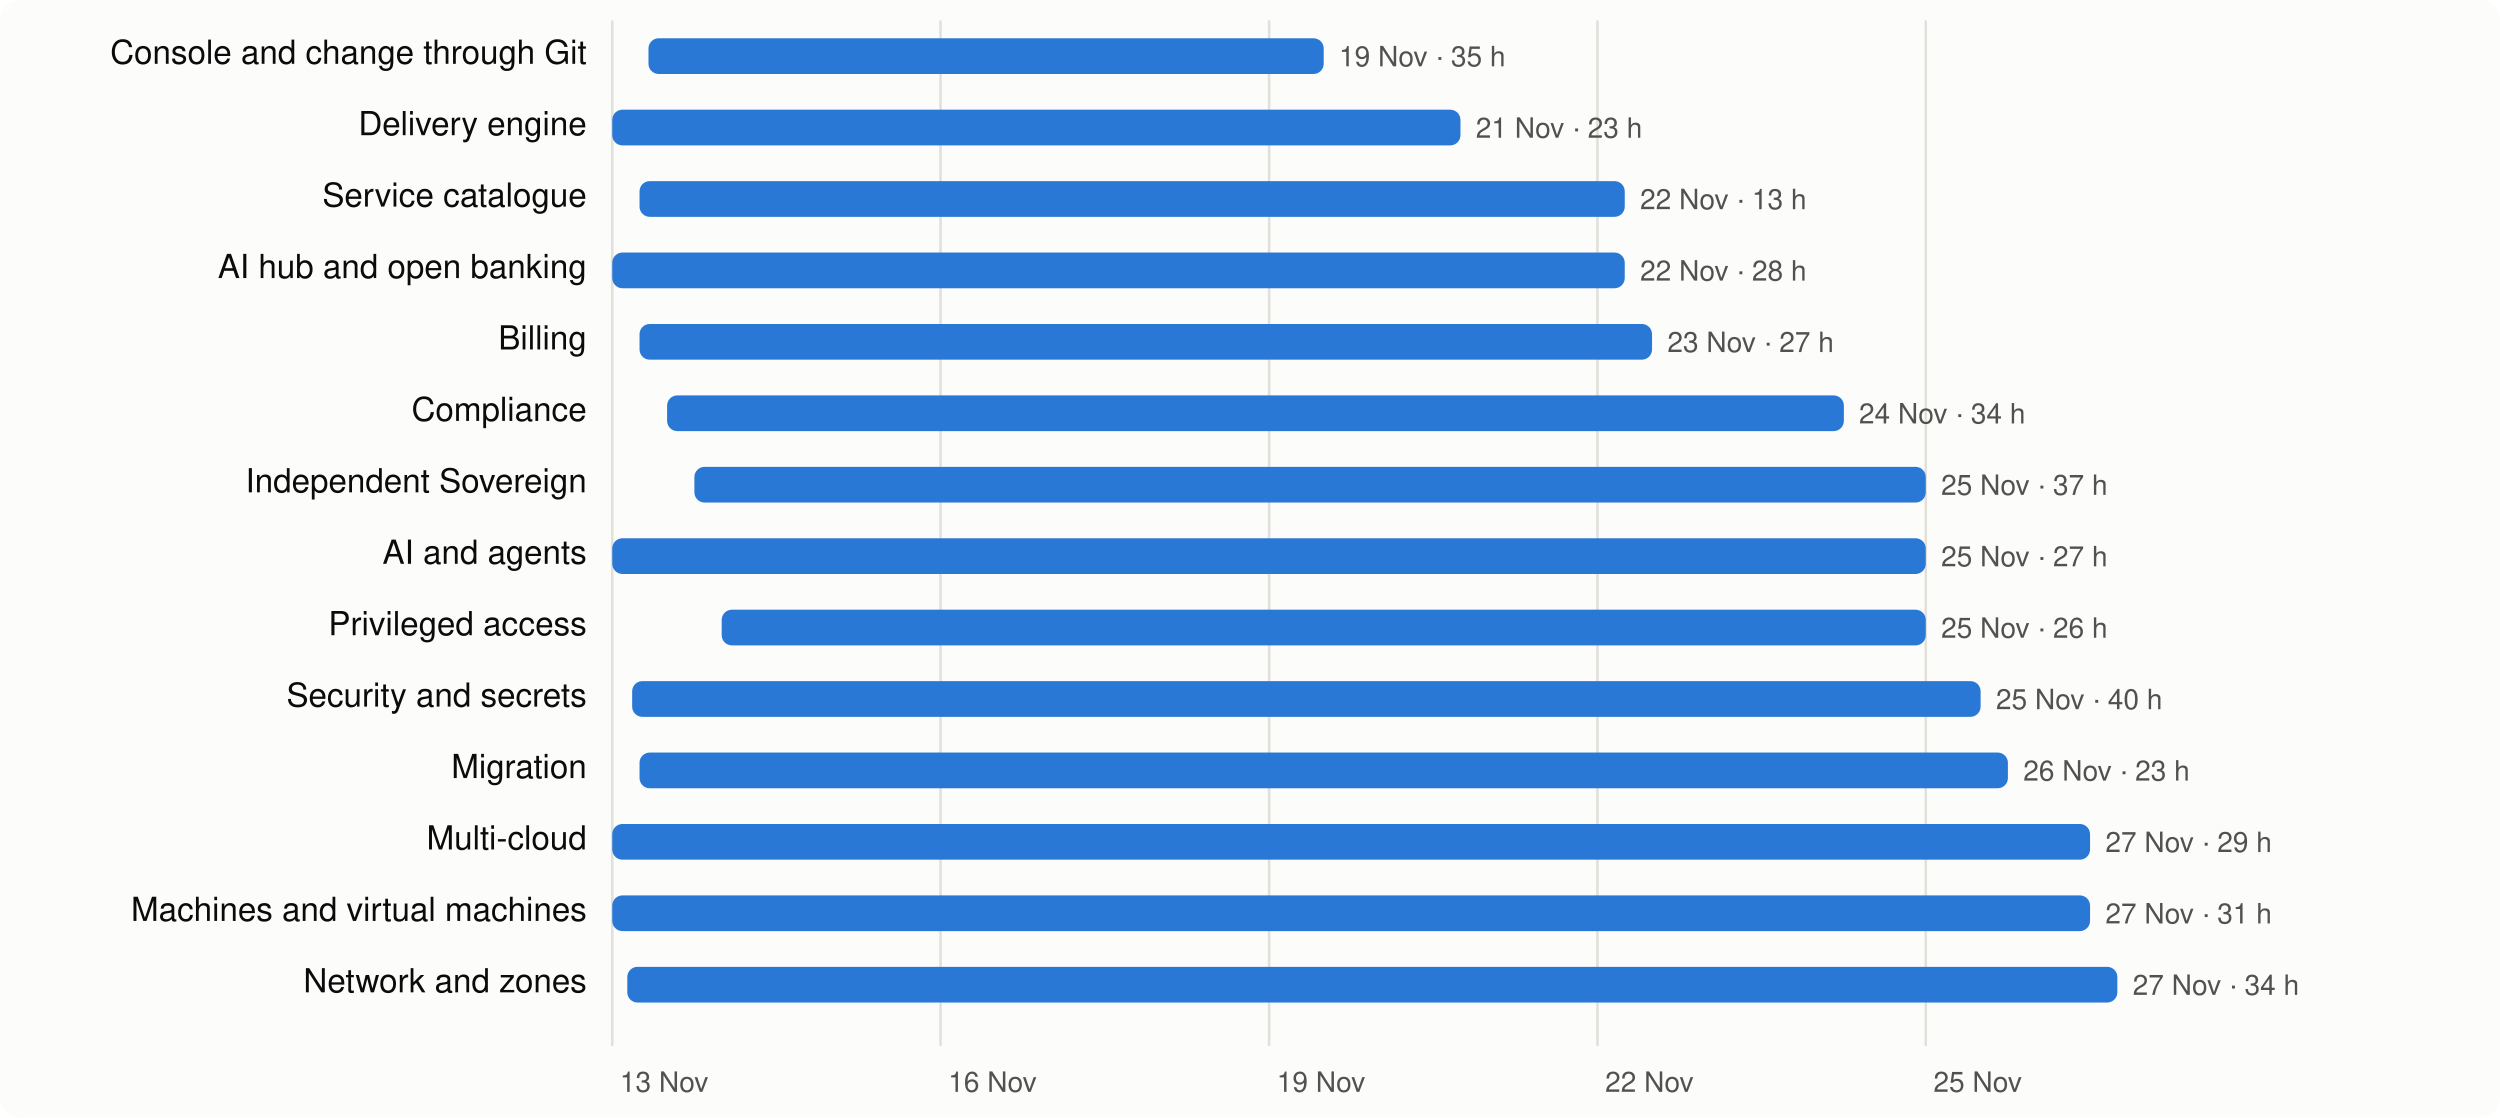
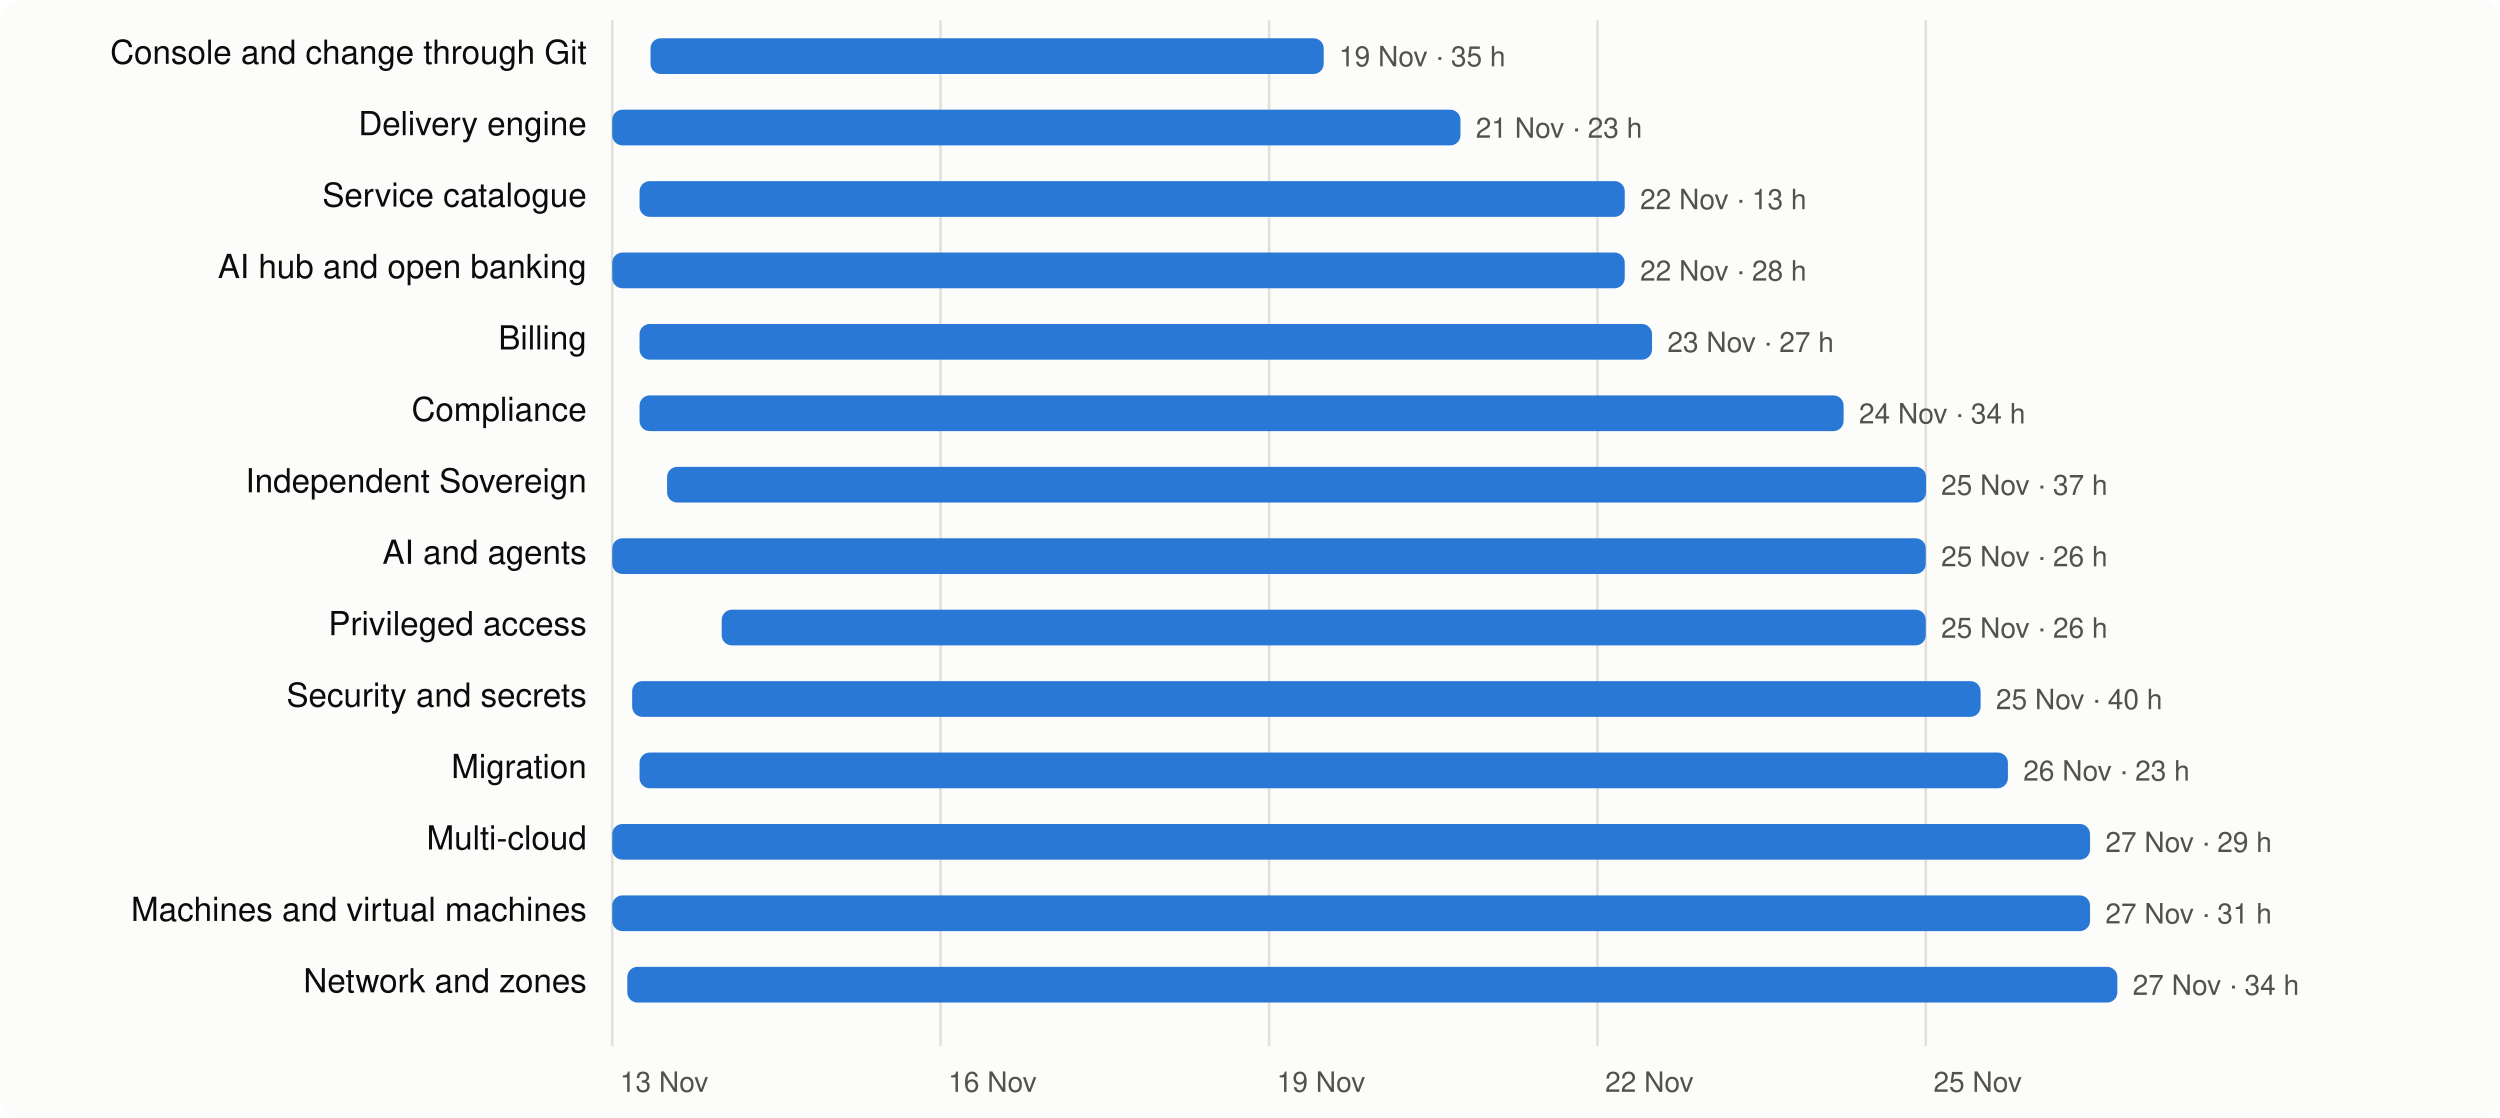
<svg xmlns="http://www.w3.org/2000/svg" viewBox="0 0 980 438" width="980" height="438" font-family="system-ui,-apple-system,Segoe UI,Helvetica,Arial,sans-serif" font-size="13">
  <rect width="980" height="438" rx="8" fill="#fcfcfb" />
  <line x1="240.0" x2="240.0" y1="8" y2="410" stroke="#e1e0d9" />
  <text x="243.0" y="428" fill="#52514e" font-size="11">13 Nov</text>
  <line x1="368.7" x2="368.7" y1="8" y2="410" stroke="#e1e0d9" />
  <text x="371.7" y="428" fill="#52514e" font-size="11">16 Nov</text>
  <line x1="497.5" x2="497.5" y1="8" y2="410" stroke="#e1e0d9" />
  <text x="500.5" y="428" fill="#52514e" font-size="11">19 Nov</text>
  <line x1="626.2" x2="626.2" y1="8" y2="410" stroke="#e1e0d9" />
  <text x="629.2" y="428" fill="#52514e" font-size="11">22 Nov</text>
  <line x1="754.9" x2="754.9" y1="8" y2="410" stroke="#e1e0d9" />
  <text x="757.9" y="428" fill="#52514e" font-size="11">25 Nov</text>
  <text x="230" y="25" text-anchor="end" fill="#0b0b0b">Console and change through Git</text>
-   <rect x="254.2" y="15" width="264.7" height="14" rx="4" fill="#2a78d6" />
+   <rect x="255.0" y="15" width="263.9" height="14" rx="4" fill="#2a78d6" />
  <text x="524.9" y="26" fill="#52514e" font-size="11">19 Nov · 35 h</text>
  <text x="230" y="53" text-anchor="end" fill="#0b0b0b">Delivery engine</text>
  <rect x="240.0" y="43" width="332.5" height="14" rx="4" fill="#2a78d6" />
  <text x="578.5" y="54" fill="#52514e" font-size="11">21 Nov · 23 h</text>
  <text x="230" y="81" text-anchor="end" fill="#0b0b0b">Service catalogue</text>
  <rect x="250.7" y="71" width="386.2" height="14" rx="4" fill="#2a78d6" />
  <text x="642.9" y="82" fill="#52514e" font-size="11">22 Nov · 13 h</text>
  <text x="230" y="109" text-anchor="end" fill="#0b0b0b">AI hub and open banking</text>
  <rect x="240.0" y="99" width="396.9" height="14" rx="4" fill="#2a78d6" />
  <text x="642.9" y="110" fill="#52514e" font-size="11">22 Nov · 28 h</text>
  <text x="230" y="137" text-anchor="end" fill="#0b0b0b">Billing</text>
  <rect x="250.7" y="127" width="396.9" height="14" rx="4" fill="#2a78d6" />
  <text x="653.6" y="138" fill="#52514e" font-size="11">23 Nov · 27 h</text>
  <text x="230" y="165" text-anchor="end" fill="#0b0b0b">Compliance</text>
-   <rect x="261.5" y="155" width="461.3" height="14" rx="4" fill="#2a78d6" />
+   <rect x="250.7" y="155" width="472.0" height="14" rx="4" fill="#2a78d6" />
  <text x="728.7" y="166" fill="#52514e" font-size="11">24 Nov · 34 h</text>
  <text x="230" y="193" text-anchor="end" fill="#0b0b0b">Independent Sovereign</text>
-   <rect x="272.2" y="183" width="482.7" height="14" rx="4" fill="#2a78d6" />
+   <rect x="261.5" y="183" width="493.5" height="14" rx="4" fill="#2a78d6" />
  <text x="760.9" y="194" fill="#52514e" font-size="11">25 Nov · 37 h</text>
  <text x="230" y="221" text-anchor="end" fill="#0b0b0b">AI and agents</text>
  <rect x="240.0" y="211" width="514.9" height="14" rx="4" fill="#2a78d6" />
-   <text x="760.9" y="222" fill="#52514e" font-size="11">25 Nov · 27 h</text>
+   <text x="760.9" y="222" fill="#52514e" font-size="11">25 Nov · 26 h</text>
  <text x="230" y="249" text-anchor="end" fill="#0b0b0b">Privileged access</text>
  <rect x="282.9" y="239" width="472.0" height="14" rx="4" fill="#2a78d6" />
  <text x="760.9" y="250" fill="#52514e" font-size="11">25 Nov · 26 h</text>
  <text x="230" y="277" text-anchor="end" fill="#0b0b0b">Security and secrets</text>
  <rect x="247.8" y="267" width="528.6" height="14" rx="4" fill="#2a78d6" />
  <text x="782.4" y="278" fill="#52514e" font-size="11">25 Nov · 40 h</text>
  <text x="230" y="305" text-anchor="end" fill="#0b0b0b">Migration</text>
  <rect x="250.7" y="295" width="536.4" height="14" rx="4" fill="#2a78d6" />
  <text x="793.1" y="306" fill="#52514e" font-size="11">26 Nov · 23 h</text>
  <text x="230" y="333" text-anchor="end" fill="#0b0b0b">Multi-cloud</text>
  <rect x="240.0" y="323" width="579.3" height="14" rx="4" fill="#2a78d6" />
  <text x="825.3" y="334" fill="#52514e" font-size="11">27 Nov · 29 h</text>
  <text x="230" y="361" text-anchor="end" fill="#0b0b0b">Machines and virtual machines</text>
  <rect x="240.0" y="351" width="579.3" height="14" rx="4" fill="#2a78d6" />
  <text x="825.3" y="362" fill="#52514e" font-size="11">27 Nov · 31 h</text>
  <text x="230" y="389" text-anchor="end" fill="#0b0b0b">Network and zones</text>
  <rect x="245.9" y="379" width="584.1" height="14" rx="4" fill="#2a78d6" />
  <text x="836.0" y="390" fill="#52514e" font-size="11">27 Nov · 34 h</text>
</svg>
